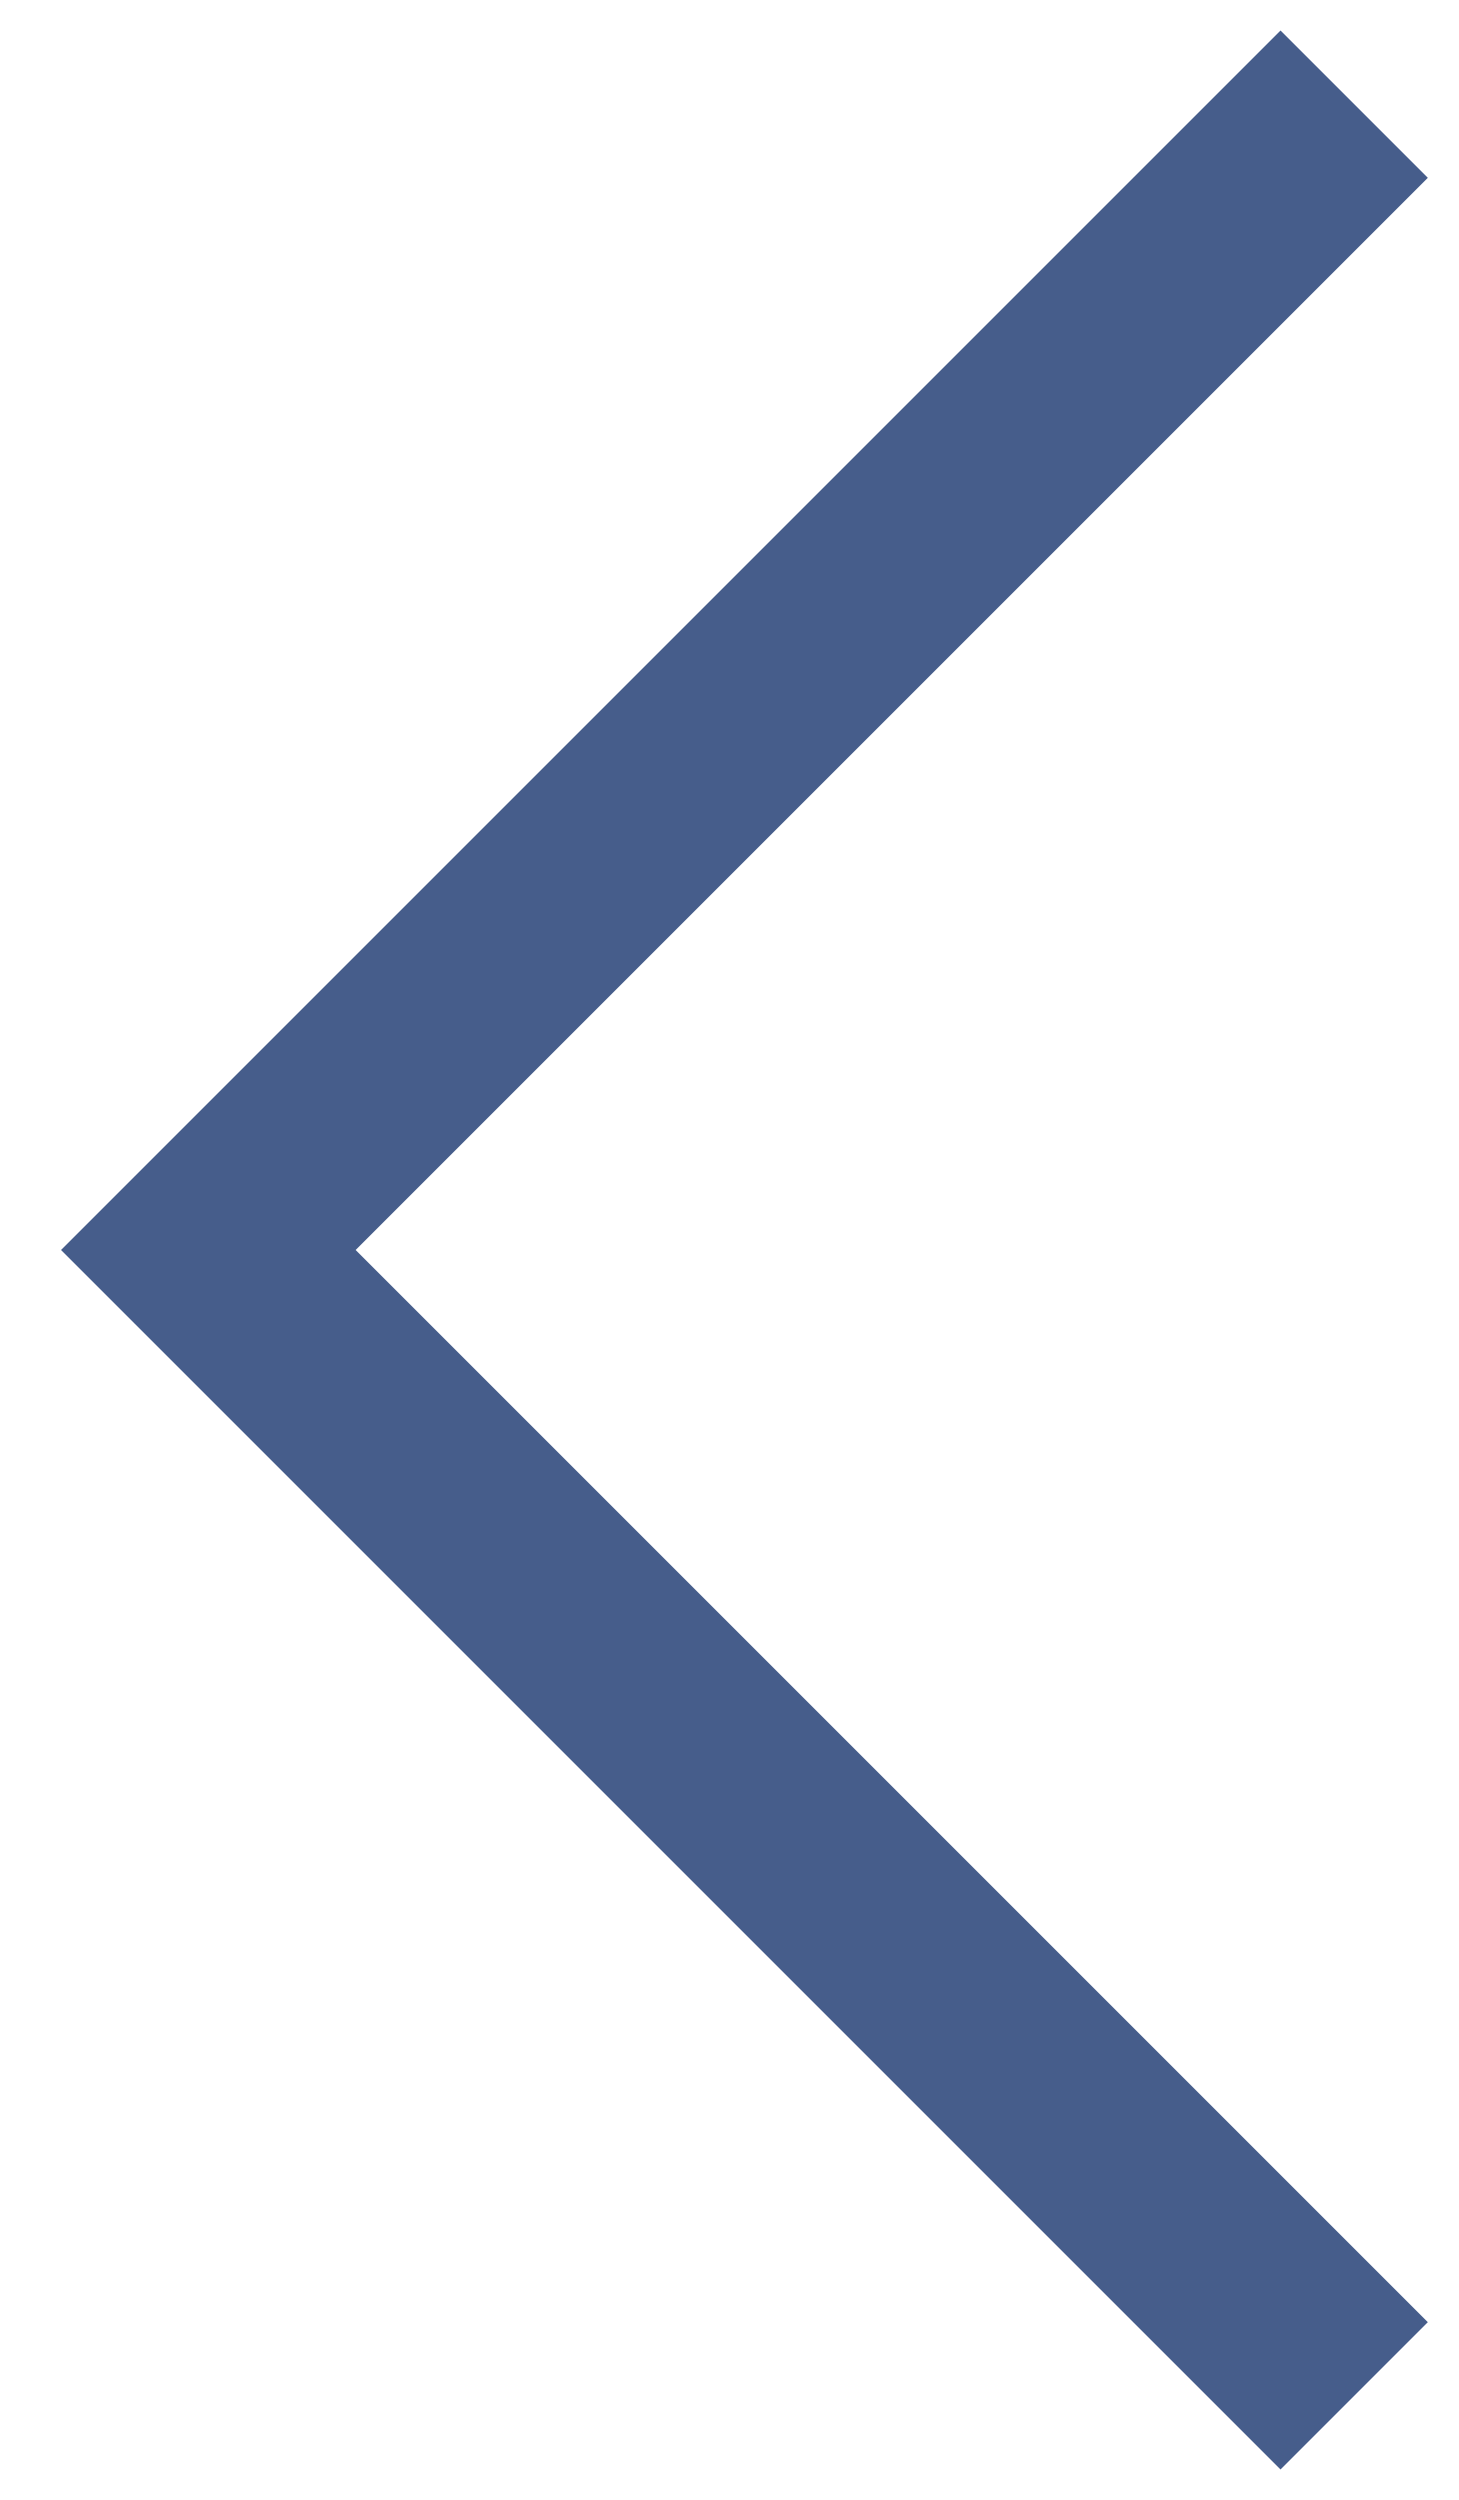
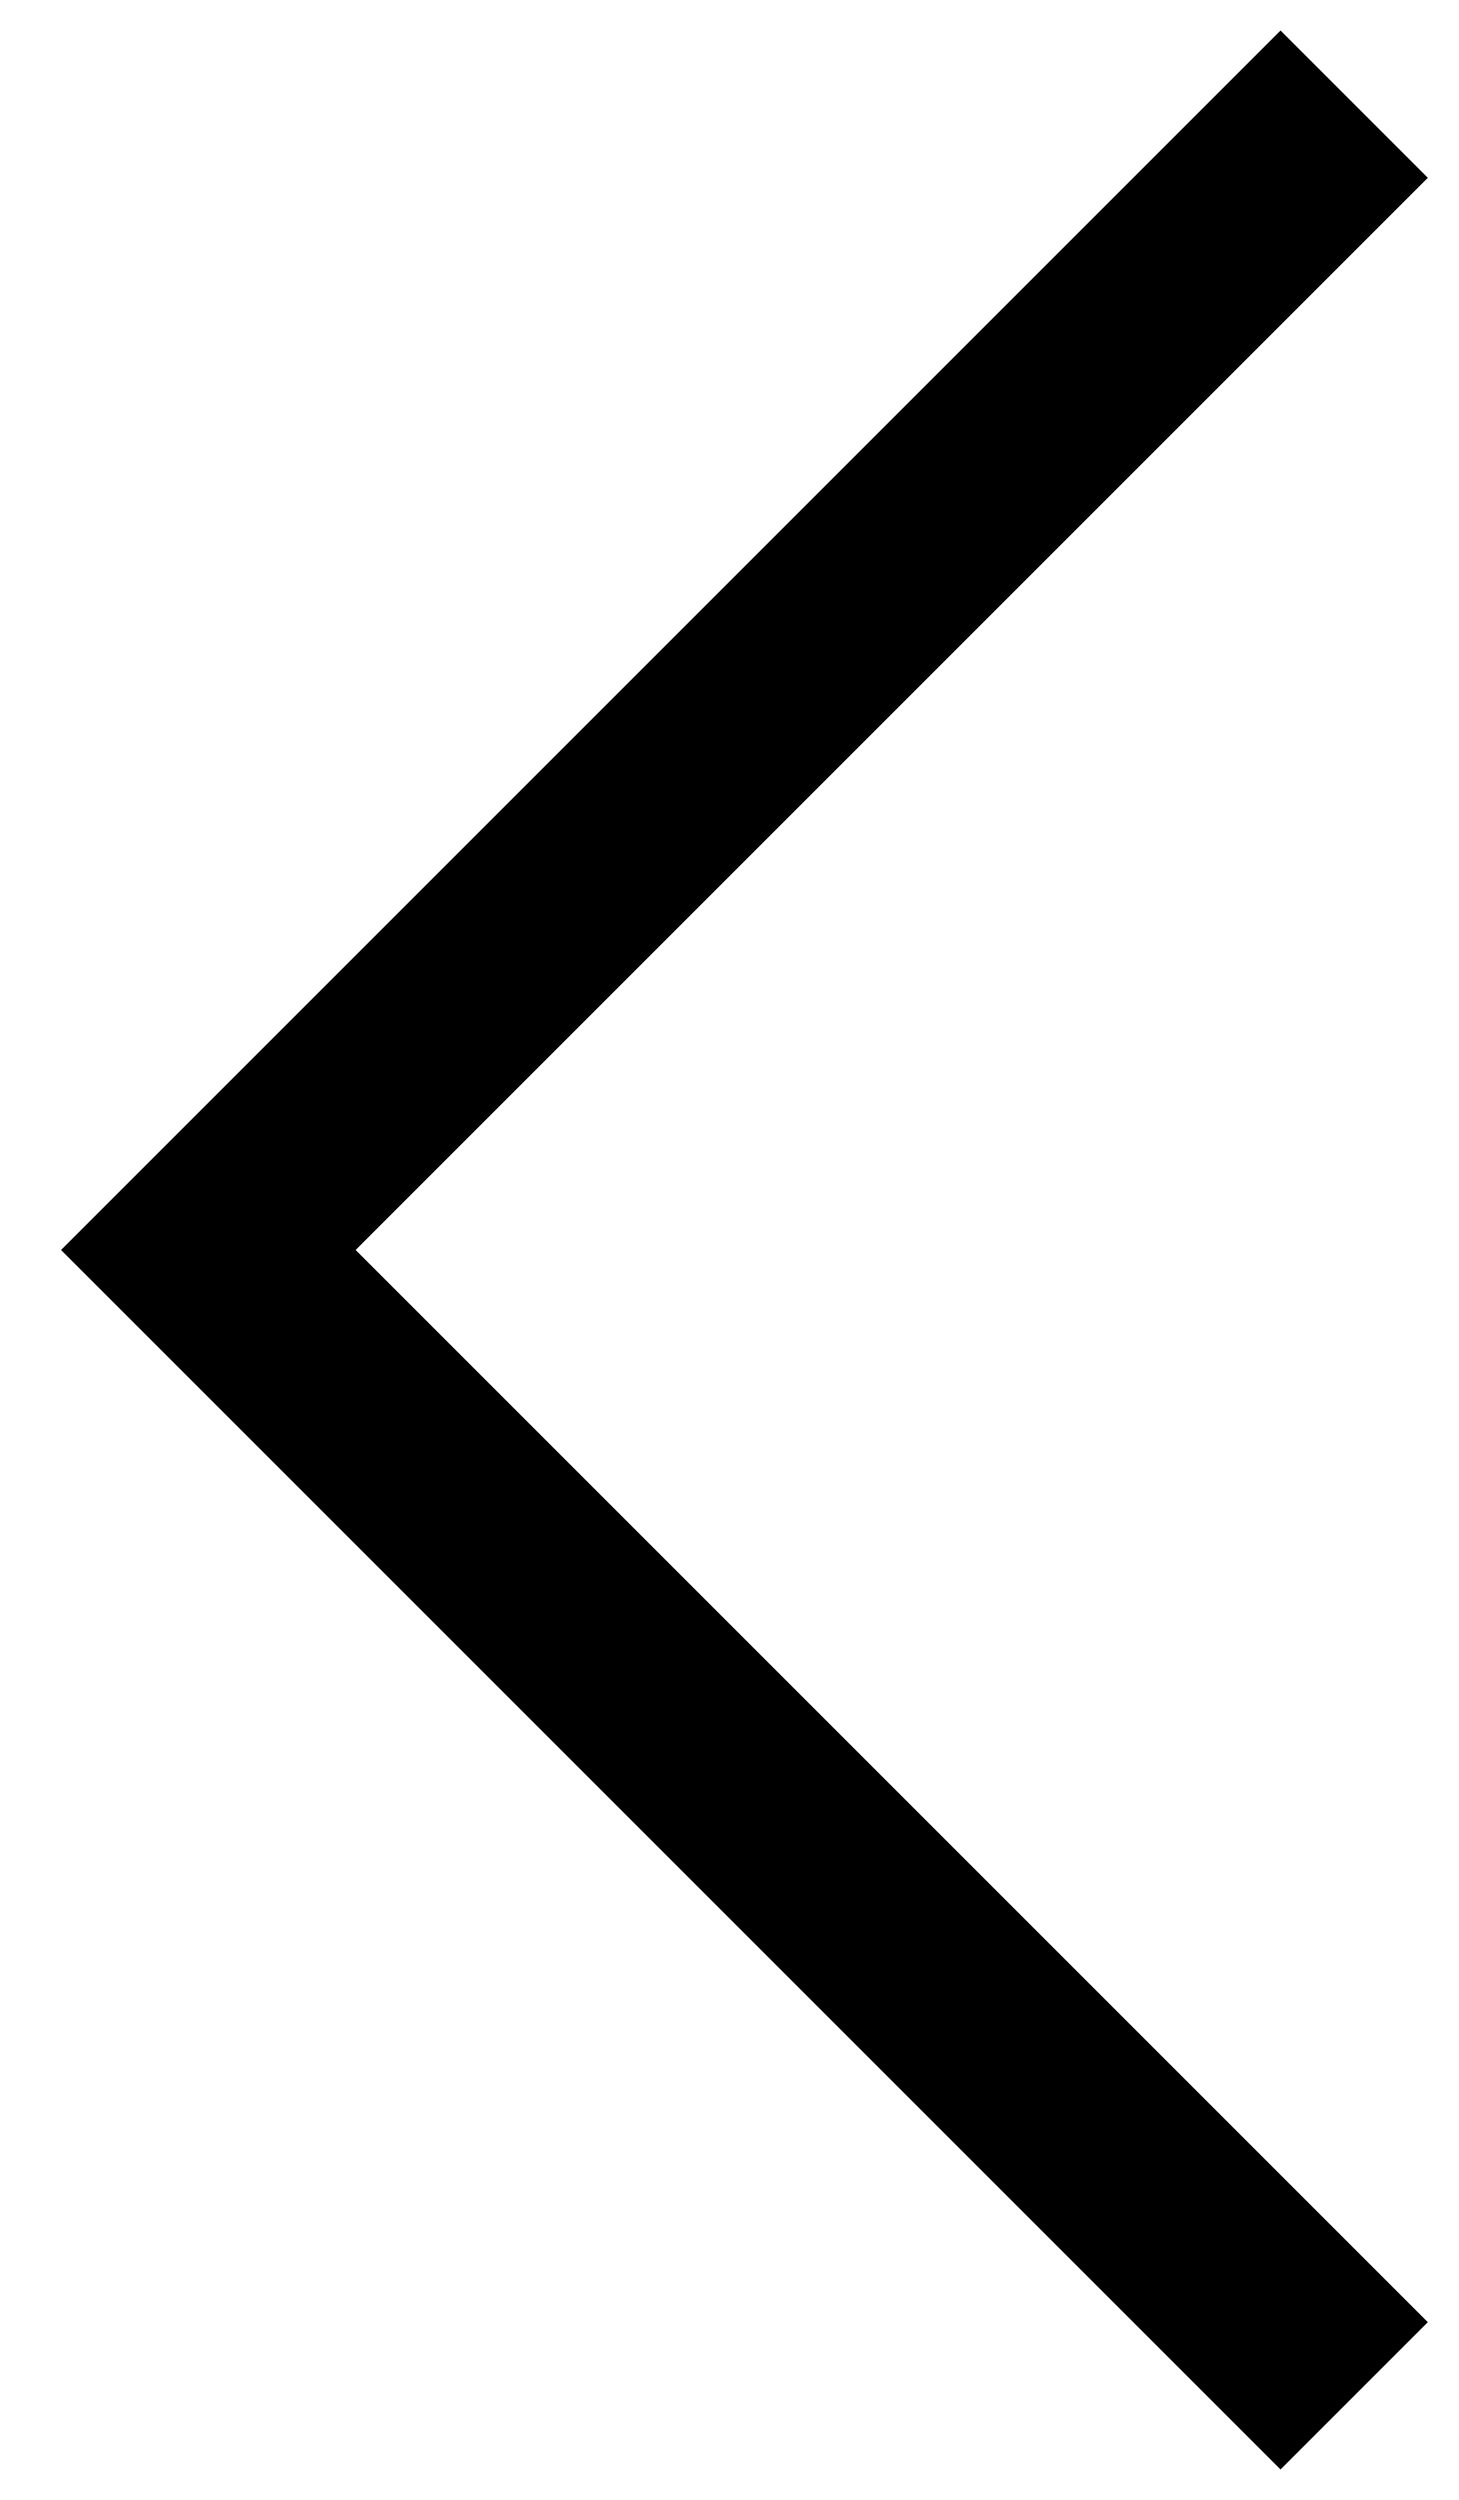
<svg xmlns="http://www.w3.org/2000/svg" width="14" height="24" viewBox="0 0 14 24" fill="none">
-   <path d="M13 1L2 12L13 23" stroke="#465d8b" stroke-width="2" />
+   <path d="M13 1L2 12L13 23" stroke="currentColor" stroke-width="2" />
</svg>
